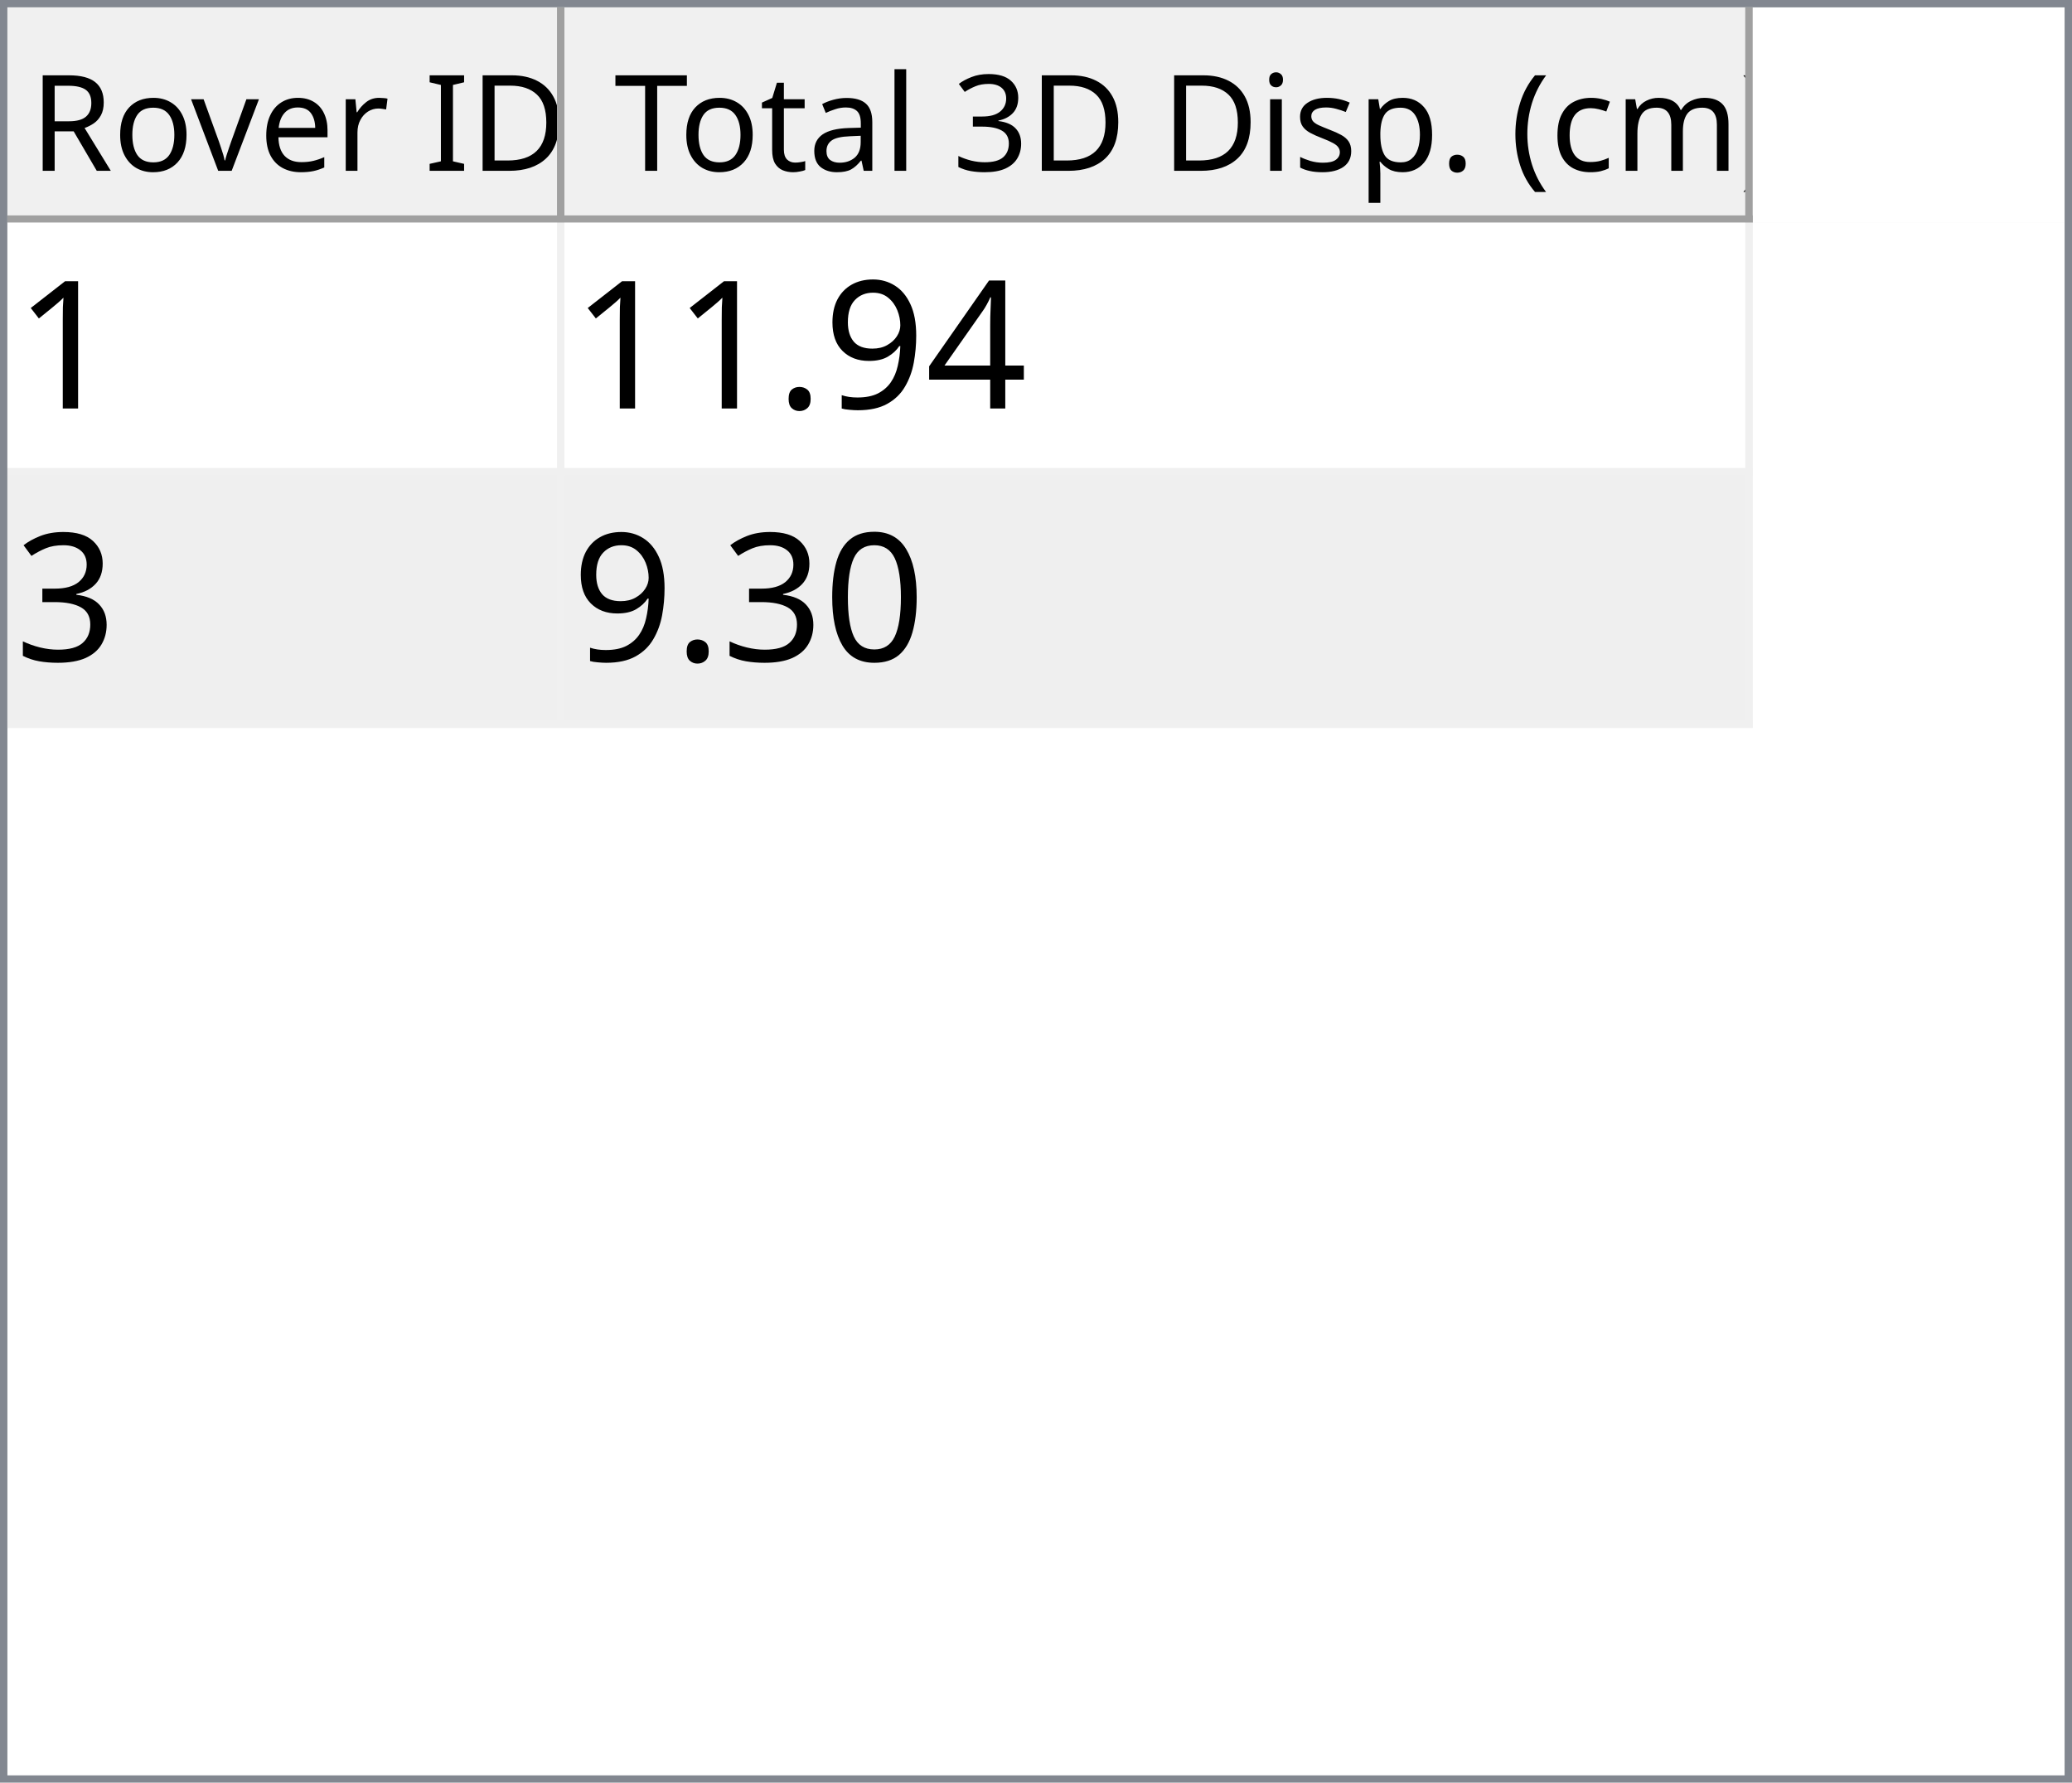
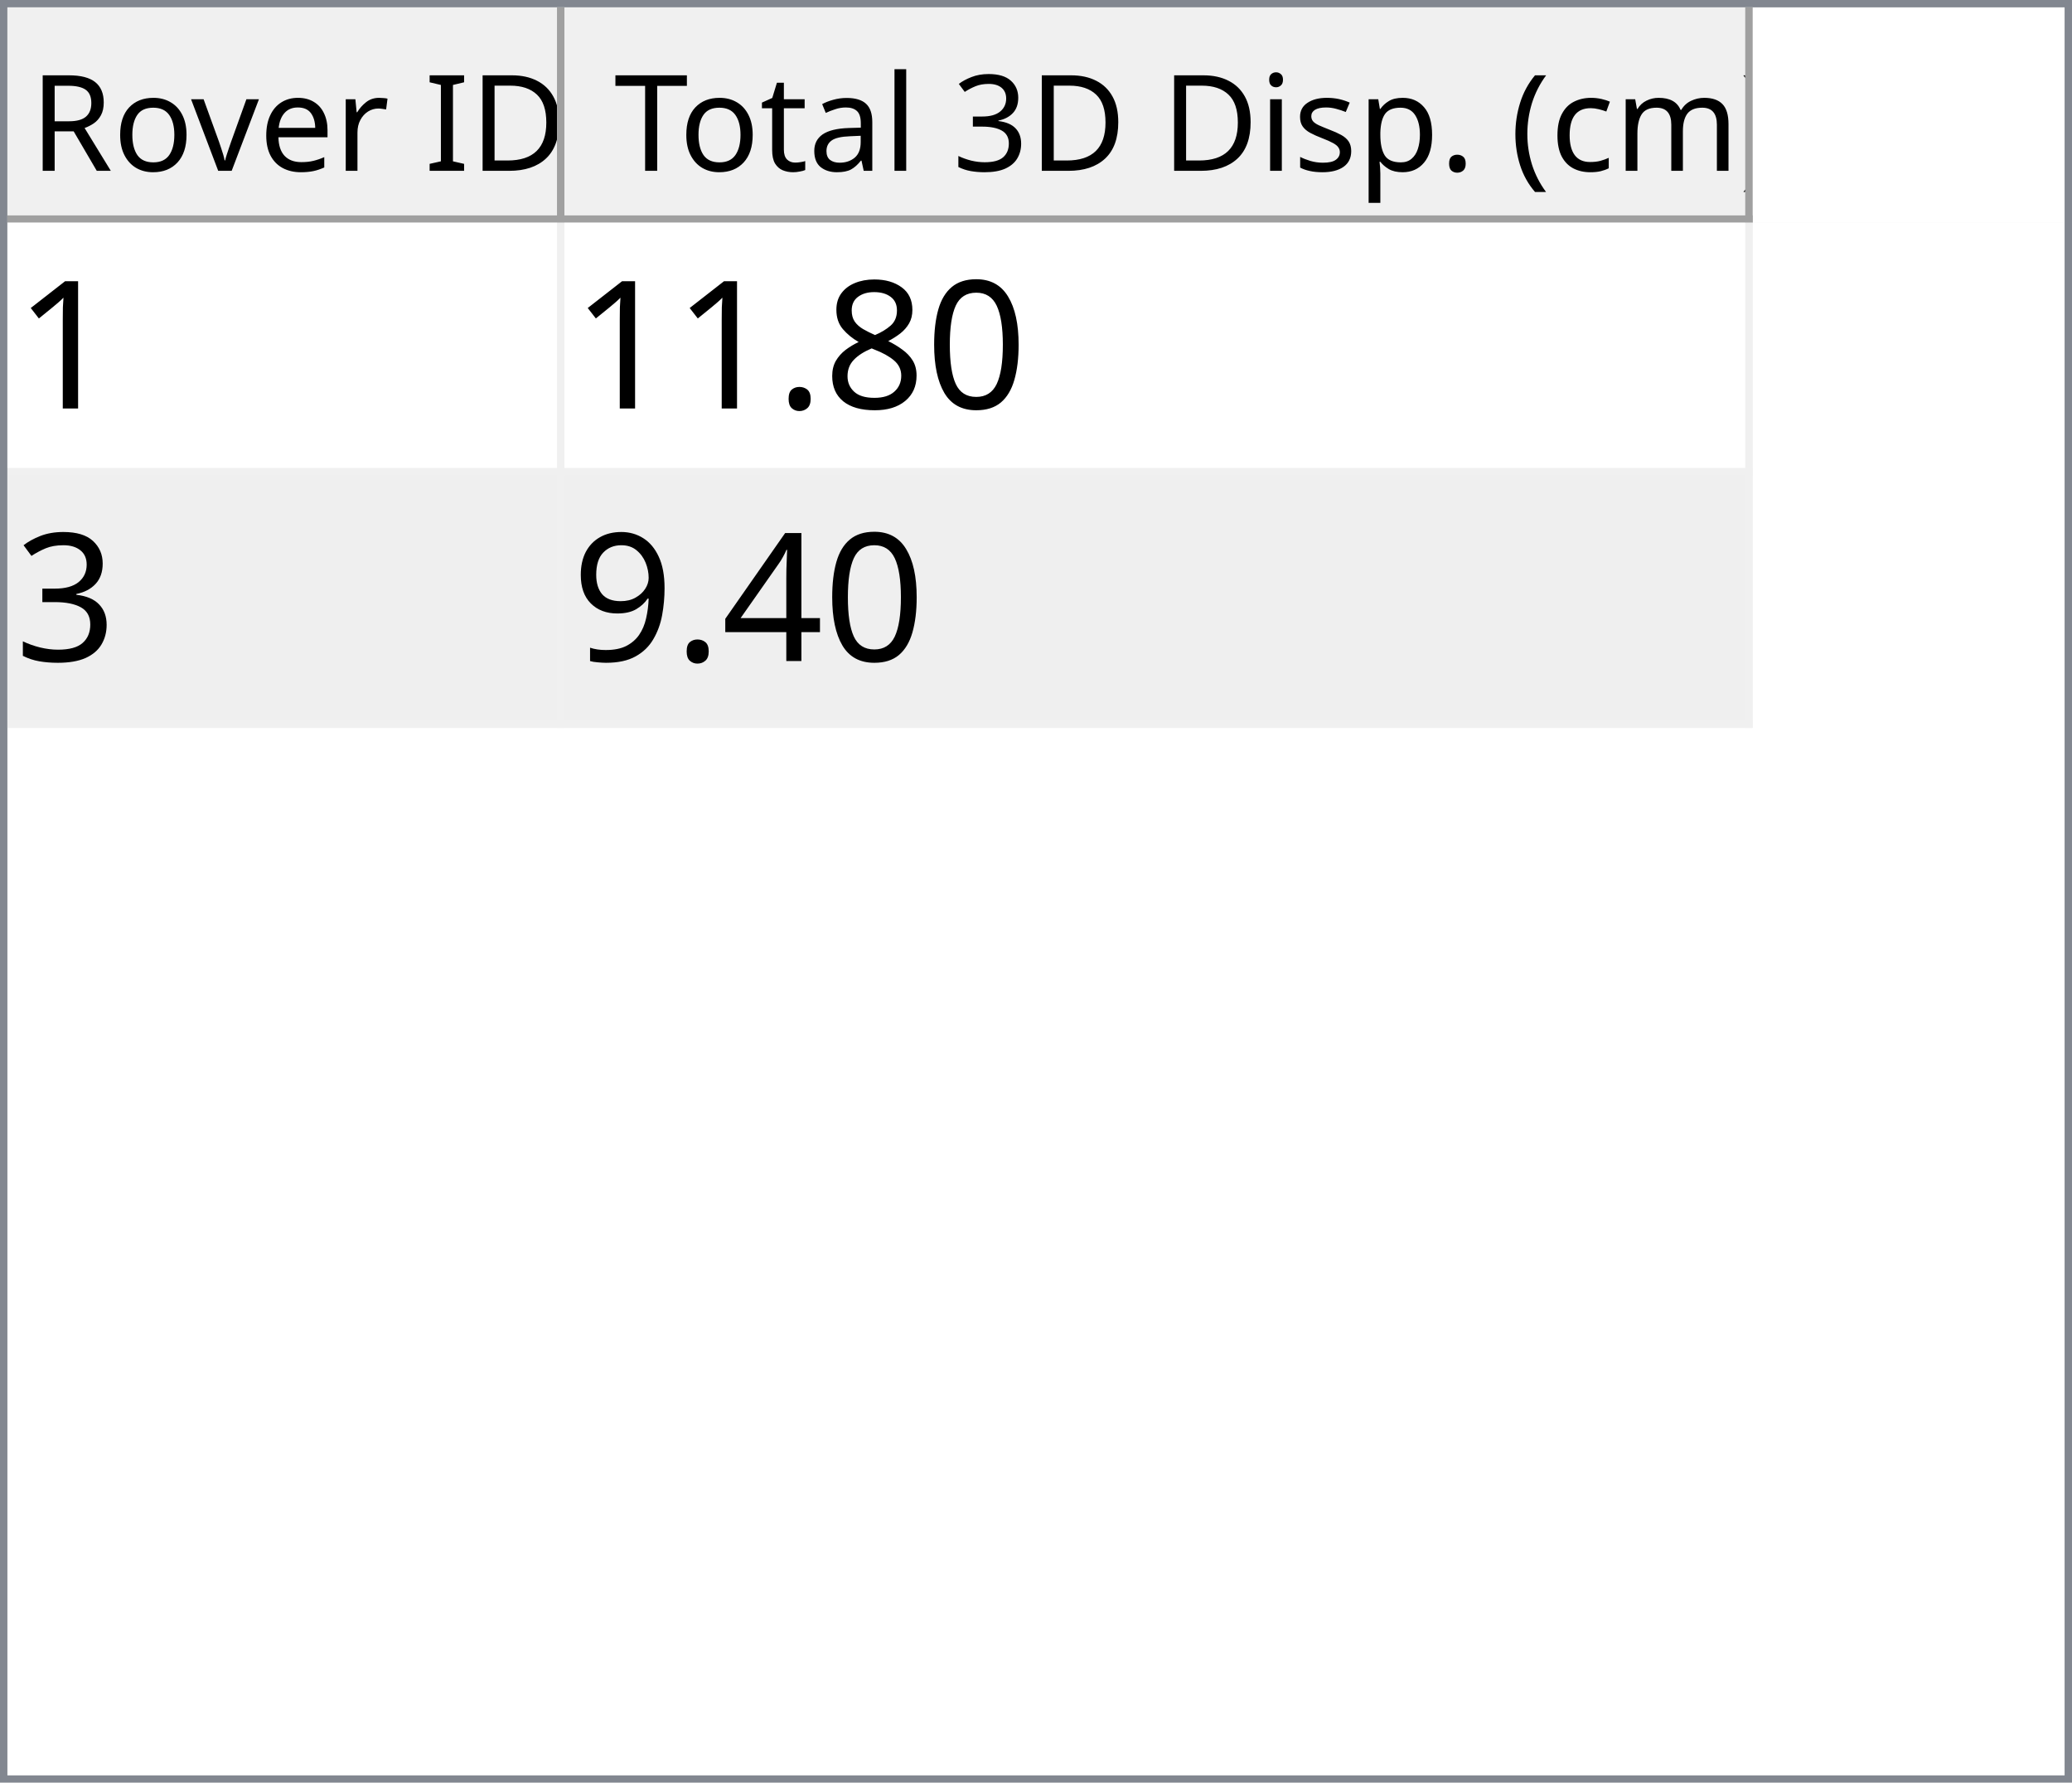
<svg xmlns="http://www.w3.org/2000/svg" style="fill-opacity:1; color-rendering:auto; color-interpolation:auto; text-rendering:auto; stroke:black; stroke-linecap:square; stroke-miterlimit:10; shape-rendering:auto; stroke-opacity:1; fill:black; stroke-dasharray:none; font-weight:normal; stroke-width:1; font-family:'Dialog'; font-style:normal; stroke-linejoin:miter; font-size:12px; stroke-dashoffset:0; image-rendering:auto;" width="279" height="240">
  <defs id="genericDefs" />
  <g>
    <defs id="defs1">
      <clipPath clipPathUnits="userSpaceOnUse" id="clipPath1">
        <path d="M0 0 L279 0 L279 240 L0 240 L0 0 Z" />
      </clipPath>
      <clipPath clipPathUnits="userSpaceOnUse" id="clipPath2">
        <path d="M0 0 L0 240 L279 240 L279 0 Z" />
      </clipPath>
      <clipPath clipPathUnits="userSpaceOnUse" id="clipPath3">
        <path d="M0 0 L0 29 L277 29 L277 0 Z" />
      </clipPath>
      <clipPath clipPathUnits="userSpaceOnUse" id="clipPath4">
        <path d="M0 0 L0 29 L75 29 L75 0 Z" />
      </clipPath>
      <clipPath clipPathUnits="userSpaceOnUse" id="clipPath5">
        <path d="M1 1 L1 28 L74 28 L74 1 Z" />
      </clipPath>
      <clipPath clipPathUnits="userSpaceOnUse" id="clipPath6">
        <path d="M0 0 L0 27 L73 27 L73 0 Z" />
      </clipPath>
      <clipPath clipPathUnits="userSpaceOnUse" id="clipPath7">
        <path d="M-0.5 -0.5 L-0.5 28.5 L74.5 28.5 L74.5 -0.5 Z" />
      </clipPath>
      <clipPath clipPathUnits="userSpaceOnUse" id="clipPath8">
        <path d="M0 0 L0 29 L160 29 L160 0 Z" />
      </clipPath>
      <clipPath clipPathUnits="userSpaceOnUse" id="clipPath9">
        <path d="M1 1 L1 28 L159 28 L159 1 Z" />
      </clipPath>
      <clipPath clipPathUnits="userSpaceOnUse" id="clipPath10">
        <path d="M0 0 L0 27 L158 27 L158 0 Z" />
      </clipPath>
      <clipPath clipPathUnits="userSpaceOnUse" id="clipPath11">
        <path d="M-0.5 -0.5 L-0.5 28.5 L159.5 28.5 L159.5 -0.5 Z" />
      </clipPath>
      <clipPath clipPathUnits="userSpaceOnUse" id="clipPath12">
        <path d="M0 0 L0 209 L277 209 L277 0 Z" />
      </clipPath>
      <clipPath clipPathUnits="userSpaceOnUse" id="clipPath13">
        <path d="M0 0 L0 68 L235 68 L235 0 Z" />
      </clipPath>
      <clipPath clipPathUnits="userSpaceOnUse" id="clipPath14">
        <path d="M-0.5 -0.5 L-0.5 67.5 L234.5 67.5 L234.5 -0.5 Z" />
      </clipPath>
      <clipPath clipPathUnits="userSpaceOnUse" id="clipPath15">
        <path d="M0 0 L0 33 L74 33 L74 0 Z" />
      </clipPath>
      <clipPath clipPathUnits="userSpaceOnUse" id="clipPath16">
        <path d="M0 0 L0 33 L159 33 L159 0 Z" />
      </clipPath>
      <font horiz-adv-x="64.551" id="font1">
        <font-face ascent="107.91" descent="25.098" units-per-em="100" style="font-style:normal; font-family:Segoe UI; font-weight:normal;" />
        <missing-glyph horiz-adv-x="64.551" d="M8.109 0 L8.109 68.266 L56.453 68.266 L56.453 0 L8.109 0 ZM15.328 7.234 L49.219 7.234 L49.219 61.031 L15.328 61.031 L15.328 7.234 Z" />
        <glyph unicode="D" horiz-adv-x="70.117" d="M9.188 0 L9.188 70.016 L28.516 70.016 Q65.531 70.016 65.531 35.891 Q65.531 19.672 55.25 9.836 Q44.969 0 27.734 0 L9.188 0 ZM17.391 62.594 L17.391 7.422 L27.828 7.422 Q41.609 7.422 49.273 14.797 Q56.938 22.172 56.938 35.688 Q56.938 62.594 28.328 62.594 L17.391 62.594 Z" />
        <glyph unicode="I" horiz-adv-x="26.611" d="M17.391 0 L9.188 0 L9.188 70.016 L17.391 70.016 L17.391 0 Z" />
        <glyph unicode=" " horiz-adv-x="27.393" d="" />
        <glyph unicode="r" horiz-adv-x="34.766" d="M34.188 41.891 Q32.078 43.5 28.125 43.5 Q23 43.5 19.555 38.672 Q16.109 33.844 16.109 25.484 L16.109 0 L8.109 0 L8.109 50 L16.109 50 L16.109 39.703 L16.312 39.703 Q18.016 44.969 21.531 47.922 Q25.047 50.875 29.391 50.875 Q32.516 50.875 34.188 50.203 L34.188 41.891 Z" />
        <glyph unicode="e" horiz-adv-x="52.295" d="M48.297 23 L12.984 23 Q13.188 14.656 17.484 10.109 Q21.781 5.562 29.297 5.562 Q37.75 5.562 44.828 11.141 L44.828 3.609 Q38.234 -1.172 27.391 -1.172 Q16.797 -1.172 10.742 5.641 Q4.688 12.453 4.688 24.812 Q4.688 36.469 11.305 43.82 Q17.922 51.172 27.734 51.172 Q37.547 51.172 42.922 44.828 Q48.297 38.484 48.297 27.203 L48.297 23 ZM40.094 29.781 Q40.047 36.719 36.75 40.578 Q33.453 44.438 27.594 44.438 Q21.922 44.438 17.969 40.383 Q14.016 36.328 13.094 29.781 L40.094 29.781 Z" />
        <glyph unicode="v" horiz-adv-x="47.9" d="M47.406 50 L27.484 0 L19.625 0 L0.688 50 L9.469 50 L22.172 13.672 Q23.578 9.672 23.922 6.688 L24.125 6.688 Q24.609 10.453 25.688 13.484 L38.969 50 L47.406 50 Z" />
        <glyph unicode="o" horiz-adv-x="58.594" d="M29 -1.172 Q17.922 -1.172 11.305 5.836 Q4.688 12.844 4.688 24.422 Q4.688 37.016 11.57 44.094 Q18.453 51.172 30.172 51.172 Q41.359 51.172 47.633 44.289 Q53.906 37.406 53.906 25.203 Q53.906 13.234 47.141 6.031 Q40.375 -1.172 29 -1.172 ZM29.594 44.438 Q21.875 44.438 17.383 39.188 Q12.891 33.938 12.891 24.703 Q12.891 15.828 17.43 10.695 Q21.969 5.562 29.594 5.562 Q37.359 5.562 41.531 10.594 Q45.703 15.625 45.703 24.906 Q45.703 34.281 41.531 39.359 Q37.359 44.438 29.594 44.438 Z" />
        <glyph unicode="R" horiz-adv-x="59.814" d="M59.375 0 L49.609 0 L37.891 19.625 Q36.281 22.359 34.766 24.289 Q33.25 26.219 31.664 27.438 Q30.078 28.656 28.25 29.219 Q26.422 29.781 24.125 29.781 L17.391 29.781 L17.391 0 L9.188 0 L9.188 70.016 L30.078 70.016 Q34.672 70.016 38.555 68.867 Q42.438 67.719 45.289 65.375 Q48.141 63.031 49.758 59.547 Q51.375 56.062 51.375 51.375 Q51.375 47.703 50.273 44.656 Q49.172 41.609 47.148 39.211 Q45.125 36.812 42.266 35.133 Q39.406 33.453 35.844 32.516 L35.844 32.328 Q37.594 31.547 38.891 30.547 Q40.188 29.547 41.359 28.18 Q42.531 26.812 43.68 25.078 Q44.828 23.344 46.234 21.047 L59.375 0 ZM17.391 62.594 L17.391 37.203 L28.516 37.203 Q31.594 37.203 34.203 38.133 Q36.812 39.062 38.719 40.797 Q40.625 42.531 41.703 45.047 Q42.781 47.562 42.781 50.688 Q42.781 56.297 39.141 59.445 Q35.5 62.594 28.609 62.594 L17.391 62.594 Z" />
        <glyph unicode=")" horiz-adv-x="30.176" d="M8.297 -15.922 L1.172 -15.922 Q16.406 2.344 16.406 26.812 Q16.406 51.469 1.078 70.016 L8.297 70.016 Q23.531 52.156 23.531 26.703 Q23.531 1.375 8.297 -15.922 Z" />
        <glyph unicode="m" horiz-adv-x="86.133" d="M79.109 0 L71.094 0 L71.094 28.719 Q71.094 37.016 68.531 40.727 Q65.969 44.438 59.906 44.438 Q54.781 44.438 51.195 39.75 Q47.609 35.062 47.609 28.516 L47.609 0 L39.594 0 L39.594 29.688 Q39.594 44.438 28.219 44.438 Q22.953 44.438 19.531 40.016 Q16.109 35.594 16.109 28.516 L16.109 0 L8.109 0 L8.109 50 L16.109 50 L16.109 42.094 L16.312 42.094 Q21.625 51.172 31.844 51.172 Q36.969 51.172 40.773 48.312 Q44.578 45.453 46 40.828 Q51.562 51.172 62.594 51.172 Q79.109 51.172 79.109 30.812 L79.109 0 Z" />
        <glyph unicode="c" horiz-adv-x="46.191" d="M42.188 2.297 Q36.422 -1.172 28.516 -1.172 Q17.828 -1.172 11.258 5.789 Q4.688 12.75 4.688 23.828 Q4.688 36.188 11.766 43.68 Q18.844 51.172 30.672 51.172 Q37.25 51.172 42.281 48.734 L42.281 40.531 Q36.719 44.438 30.375 44.438 Q22.703 44.438 17.797 38.945 Q12.891 33.453 12.891 24.516 Q12.891 15.719 17.508 10.641 Q22.125 5.562 29.891 5.562 Q36.422 5.562 42.188 9.906 L42.188 2.297 Z" />
        <glyph unicode="(" horiz-adv-x="30.176" d="M29.109 -15.922 L21.969 -15.922 Q6.844 1.375 6.844 26.703 Q6.844 52.156 21.969 70.016 L29.203 70.016 Q13.875 51.469 13.875 26.812 Q13.875 2.344 29.109 -15.922 Z" />
        <glyph unicode="." horiz-adv-x="21.68" d="M10.891 -1.078 Q8.641 -1.078 7.055 0.539 Q5.469 2.156 5.469 4.391 Q5.469 6.641 7.055 8.273 Q8.641 9.906 10.891 9.906 Q13.188 9.906 14.797 8.273 Q16.406 6.641 16.406 4.391 Q16.406 2.156 14.797 0.539 Q13.188 -1.078 10.891 -1.078 Z" />
        <glyph unicode="p" horiz-adv-x="58.789" d="M16.312 7.234 L16.109 7.234 L16.109 -23 L8.109 -23 L8.109 50 L16.109 50 L16.109 41.219 L16.312 41.219 Q22.219 51.172 33.594 51.172 Q43.266 51.172 48.688 44.461 Q54.109 37.75 54.109 26.469 Q54.109 13.922 48 6.375 Q41.891 -1.172 31.297 -1.172 Q21.578 -1.172 16.312 7.234 ZM16.109 27.391 L16.109 20.406 Q16.109 14.203 20.141 9.883 Q24.172 5.562 30.375 5.562 Q37.641 5.562 41.773 11.133 Q45.906 16.703 45.906 26.609 Q45.906 34.969 42.047 39.703 Q38.188 44.438 31.594 44.438 Q24.609 44.438 20.359 39.578 Q16.109 34.719 16.109 27.391 Z" />
        <glyph unicode="s" horiz-adv-x="42.432" d="M5.078 1.812 L5.078 10.406 Q11.625 5.562 19.484 5.562 Q30.031 5.562 30.031 12.594 Q30.031 14.594 29.125 15.992 Q28.219 17.391 26.68 18.461 Q25.141 19.531 23.07 20.383 Q21 21.234 18.609 22.172 Q15.281 23.484 12.766 24.828 Q10.25 26.172 8.57 27.859 Q6.891 29.547 6.031 31.695 Q5.172 33.844 5.172 36.719 Q5.172 40.234 6.789 42.945 Q8.406 45.656 11.086 47.484 Q13.766 49.312 17.211 50.242 Q20.656 51.172 24.312 51.172 Q30.812 51.172 35.938 48.922 L35.938 40.828 Q30.422 44.438 23.25 44.438 Q21 44.438 19.195 43.922 Q17.391 43.406 16.094 42.477 Q14.797 41.547 14.086 40.258 Q13.375 38.969 13.375 37.406 Q13.375 35.453 14.086 34.133 Q14.797 32.812 16.164 31.789 Q17.531 30.766 19.484 29.938 Q21.438 29.109 23.922 28.125 Q27.25 26.859 29.883 25.516 Q32.516 24.172 34.375 22.484 Q36.234 20.797 37.234 18.602 Q38.234 16.406 38.234 13.375 Q38.234 9.672 36.602 6.938 Q34.969 4.203 32.234 2.398 Q29.5 0.594 25.93 -0.289 Q22.359 -1.172 18.453 -1.172 Q10.75 -1.172 5.078 1.812 Z" />
        <glyph unicode="i" horiz-adv-x="24.219" d="M12.203 62.703 Q10.062 62.703 8.547 64.164 Q7.031 65.625 7.031 67.875 Q7.031 70.125 8.547 71.609 Q10.062 73.094 12.203 73.094 Q14.406 73.094 15.945 71.609 Q17.484 70.125 17.484 67.875 Q17.484 65.719 15.945 64.211 Q14.406 62.703 12.203 62.703 ZM16.109 0 L8.109 0 L8.109 50 L16.109 50 L16.109 0 Z" />
        <glyph unicode="3" horiz-adv-x="53.906" d="M46.531 19.828 Q46.531 15.094 44.75 11.211 Q42.969 7.328 39.719 4.57 Q36.469 1.812 31.93 0.297 Q27.391 -1.219 21.922 -1.219 Q11.922 -1.219 6 2.594 L6 11.188 Q13.094 5.609 22.219 5.609 Q25.875 5.609 28.828 6.539 Q31.781 7.469 33.906 9.227 Q36.031 10.984 37.18 13.477 Q38.328 15.969 38.328 19.094 Q38.328 32.812 18.797 32.812 L12.984 32.812 L12.984 39.594 L18.5 39.594 Q35.797 39.594 35.797 52.484 Q35.797 64.406 22.609 64.406 Q15.188 64.406 8.688 59.422 L8.688 67.188 Q15.375 71.188 24.609 71.188 Q29 71.188 32.57 69.969 Q36.141 68.75 38.68 66.555 Q41.219 64.359 42.609 61.281 Q44 58.203 44 54.5 Q44 40.672 30.031 36.719 L30.031 36.531 Q33.594 36.141 36.625 34.797 Q39.656 33.453 41.852 31.305 Q44.047 29.156 45.289 26.25 Q46.531 23.344 46.531 19.828 Z" />
        <glyph unicode="l" horiz-adv-x="24.219" d="M16.109 0 L8.109 0 L8.109 74.031 L16.109 74.031 L16.109 0 Z" />
        <glyph unicode="a" horiz-adv-x="50.879" d="M43.891 0 L35.891 0 L35.891 7.812 L35.688 7.812 Q30.469 -1.172 20.312 -1.172 Q12.844 -1.172 8.617 2.781 Q4.391 6.734 4.391 13.281 Q4.391 27.297 20.906 29.594 L35.891 31.688 Q35.891 44.438 25.594 44.438 Q16.547 44.438 9.281 38.281 L9.281 46.484 Q16.656 51.172 26.266 51.172 Q43.891 51.172 43.891 32.516 L43.891 0 ZM35.891 25.297 L23.828 23.641 Q18.266 22.859 15.43 20.875 Q12.594 18.891 12.594 13.875 Q12.594 10.203 15.211 7.883 Q17.828 5.562 22.172 5.562 Q28.125 5.562 32.008 9.742 Q35.891 13.922 35.891 20.312 L35.891 25.297 Z" />
        <glyph unicode="t" horiz-adv-x="33.887" d="M31.297 0.484 Q28.469 -1.078 23.828 -1.078 Q10.688 -1.078 10.688 13.578 L10.688 43.172 L2.094 43.172 L2.094 50 L10.688 50 L10.688 62.203 L18.703 64.797 L18.703 50 L31.297 50 L31.297 43.172 L18.703 43.172 L18.703 14.984 Q18.703 9.969 20.414 7.82 Q22.125 5.672 26.078 5.672 Q29.109 5.672 31.297 7.328 L31.297 0.484 Z" />
        <glyph unicode="T" horiz-adv-x="52.393" d="M50.594 62.594 L30.375 62.594 L30.375 0 L22.172 0 L22.172 62.594 L2 62.594 L2 70.016 L50.594 70.016 L50.594 62.594 Z" />
      </font>
      <font horiz-adv-x="75.0" id="font2">
        <font-face ascent="100.537" descent="21.973" units-per-em="100" style="font-style:normal; font-family:sans-serif; font-weight:normal;" />
        <missing-glyph horiz-adv-x="75.0" d="M12.5 0 L12.5 62.5 L62.5 62.5 L62.5 0 L12.5 0 ZM14.062 1.562 L60.938 1.562 L60.938 60.938 L14.062 60.938 L14.062 1.562 Z" />
        <glyph unicode="1" horiz-adv-x="55.615" d="M37.25 0 L28.469 0 L28.469 56 Q25.297 52.984 20.141 49.953 Q14.984 46.922 10.891 45.406 L10.891 53.906 Q18.266 57.375 23.781 62.305 Q29.297 67.234 31.594 71.875 L37.25 71.875 L37.25 0 Z" />
+         <glyph unicode="0" horiz-adv-x="55.615" d="M4.156 35.297 Q4.156 48 6.766 55.742 Q9.375 63.484 14.523 67.68 Q19.672 71.875 27.484 71.875 Q33.25 71.875 37.594 69.555 Q41.938 67.234 44.773 62.867 Q47.609 58.5 49.219 52.227 Q50.828 45.953 50.828 35.297 Q50.828 22.703 48.242 14.969 Q45.656 7.234 40.508 3.008 Q35.359 -1.219 27.484 -1.219 Q17.141 -1.219 11.234 6.203 Q4.156 15.141 4.156 35.297 ZM13.188 35.297 Q13.188 17.672 17.312 11.836 Q21.438 6 27.484 6 Q33.547 6 37.672 11.859 Q41.797 17.719 41.797 35.297 Q41.797 52.984 37.672 58.789 Q33.547 64.594 27.391 64.594 Q21.344 64.594 17.719 59.469 Q13.188 52.938 13.188 35.297 Z" />
+         <glyph unicode="8" horiz-adv-x="55.615" d="M17.672 38.812 Q12.203 40.828 9.57 44.539 Q6.938 48.25 6.938 53.422 Q6.938 61.234 12.555 66.555 Q18.172 71.875 27.484 71.875 Q36.859 71.875 42.578 66.43 Q48.297 60.984 48.297 53.172 Q48.297 48.188 45.68 44.508 Q43.062 40.828 37.75 38.812 Q44.344 36.672 47.781 31.883 Q51.219 27.094 51.219 20.453 Q51.219 11.281 44.727 5.031 Q38.234 -1.219 27.641 -1.219 Q17.047 -1.219 10.547 5.055 Q4.047 11.328 4.047 20.703 Q4.047 27.688 7.594 32.398 Q11.141 37.109 17.672 38.812 ZM15.922 53.719 Q15.922 48.641 19.195 45.414 Q22.469 42.188 27.688 42.188 Q32.766 42.188 36.016 45.383 Q39.266 48.578 39.266 53.219 Q39.266 58.062 35.914 61.359 Q32.562 64.656 27.594 64.656 Q22.562 64.656 19.242 61.43 Q15.922 58.203 15.922 53.719 ZM13.094 20.656 Q13.094 16.891 14.875 13.375 Q16.656 9.859 20.172 7.93 Q23.688 6 27.734 6 Q34.031 6 38.133 10.055 Q42.234 14.109 42.234 20.359 Q42.234 26.703 38.016 30.859 Q33.797 35.016 27.438 35.016 Q21.234 35.016 17.164 30.914 Q13.094 26.812 13.094 20.656 Z" />
+         <glyph unicode="." horiz-adv-x="27.783" d="M9.078 0 L9.078 10.016 L19.094 10.016 L19.094 0 L9.078 0 Z" />
+         <glyph unicode="3" horiz-adv-x="55.615" d="M4.203 18.891 L12.984 20.062 Q14.5 12.594 18.141 9.297 Q21.781 6 27 6 Q33.203 6 37.477 10.297 Q41.75 14.594 41.75 20.953 Q41.75 27 37.797 30.93 Q33.844 34.859 27.734 34.859 Q25.25 34.859 21.531 33.891 L22.516 41.609 Q23.391 41.5 23.922 41.5 Q29.547 41.5 34.039 44.43 Q38.531 47.359 38.531 53.469 Q38.531 58.297 35.258 61.477 Q31.984 64.656 26.812 64.656 Q21.688 64.656 18.266 61.43 Q14.844 58.203 13.875 51.766 L5.078 53.328 Q6.688 62.156 12.398 67.016 Q18.109 71.875 26.609 71.875 Q32.469 71.875 37.398 69.359 Q42.328 66.844 44.945 62.5 Q47.562 58.156 47.562 53.266 Q47.562 48.641 45.07 44.828 Q42.578 41.016 37.703 38.766 Q44.047 37.312 47.562 32.695 Q51.078 28.078 51.078 21.141 Q51.078 11.766 44.242 5.25 Q37.406 -1.266 26.953 -1.266 Q17.531 -1.266 11.305 4.352 Q5.078 9.969 4.203 18.891 Z" />
        <glyph unicode="4" horiz-adv-x="55.615" d="M32.328 0 L32.328 17.141 L1.266 17.141 L1.266 25.203 L33.938 71.578 L41.109 71.578 L41.109 25.203 L50.781 25.203 L50.781 17.141 L41.109 17.141 L41.109 0 L32.328 0 ZM32.328 25.203 L32.328 57.469 L9.906 25.203 L32.328 25.203 Z" />
        <glyph unicode="9" horiz-adv-x="55.615" d="M5.469 16.547 L13.922 17.328 Q14.984 11.375 18.016 8.688 Q21.047 6 25.781 6 Q29.828 6 32.883 7.859 Q35.938 9.719 37.891 12.82 Q39.844 15.922 41.164 21.195 Q42.484 26.469 42.484 31.938 Q42.484 32.516 42.438 33.688 Q39.797 29.5 35.234 26.883 Q30.672 24.266 25.344 24.266 Q16.453 24.266 10.305 30.711 Q4.156 37.156 4.156 47.703 Q4.156 58.594 10.578 65.234 Q17 71.875 26.656 71.875 Q33.641 71.875 39.43 68.117 Q45.219 64.359 48.219 57.398 Q51.219 50.438 51.219 37.25 Q51.219 23.531 48.242 15.406 Q45.266 7.281 39.383 3.031 Q33.5 -1.219 25.594 -1.219 Q17.188 -1.219 11.867 3.445 Q6.547 8.109 5.469 16.547 ZM41.453 48.141 Q41.453 55.719 37.43 60.156 Q33.406 64.594 27.734 64.594 Q21.875 64.594 17.531 59.812 Q13.188 55.031 13.188 47.406 Q13.188 40.578 17.312 36.305 Q21.438 32.031 27.484 32.031 Q33.594 32.031 37.523 36.305 Q41.453 40.578 41.453 48.141 Z" />
-         <glyph unicode="." horiz-adv-x="27.783" d="M9.078 0 L9.078 10.016 L19.094 10.016 L19.094 0 L9.078 0 Z" />
-         <glyph unicode="3" horiz-adv-x="55.615" d="M4.203 18.891 L12.984 20.062 Q14.5 12.594 18.141 9.297 Q21.781 6 27 6 Q33.203 6 37.477 10.297 Q41.75 14.594 41.75 20.953 Q41.75 27 37.797 30.93 Q33.844 34.859 27.734 34.859 Q25.25 34.859 21.531 33.891 L22.516 41.609 Q23.391 41.5 23.922 41.5 Q29.547 41.5 34.039 44.43 Q38.531 47.359 38.531 53.469 Q38.531 58.297 35.258 61.477 Q31.984 64.656 26.812 64.656 Q21.688 64.656 18.266 61.43 Q14.844 58.203 13.875 51.766 L5.078 53.328 Q6.688 62.156 12.398 67.016 Q18.109 71.875 26.609 71.875 Q32.469 71.875 37.398 69.359 Q42.328 66.844 44.945 62.5 Q47.562 58.156 47.562 53.266 Q47.562 48.641 45.07 44.828 Q42.578 41.016 37.703 38.766 Q44.047 37.312 47.562 32.695 Q51.078 28.078 51.078 21.141 Q51.078 11.766 44.242 5.25 Q37.406 -1.266 26.953 -1.266 Q17.531 -1.266 11.305 4.352 Q5.078 9.969 4.203 18.891 Z" />
-         <glyph unicode="0" horiz-adv-x="55.615" d="M4.156 35.297 Q4.156 48 6.766 55.742 Q9.375 63.484 14.523 67.68 Q19.672 71.875 27.484 71.875 Q33.25 71.875 37.594 69.555 Q41.938 67.234 44.773 62.867 Q47.609 58.5 49.219 52.227 Q50.828 45.953 50.828 35.297 Q50.828 22.703 48.242 14.969 Q45.656 7.234 40.508 3.008 Q35.359 -1.219 27.484 -1.219 Q17.141 -1.219 11.234 6.203 Q4.156 15.141 4.156 35.297 ZM13.188 35.297 Q13.188 17.672 17.312 11.836 Q21.438 6 27.484 6 Q33.547 6 37.672 11.859 Q41.797 17.719 41.797 35.297 Q41.797 52.984 37.672 58.789 Q33.547 64.594 27.391 64.594 Q21.344 64.594 17.719 59.469 Q13.188 52.938 13.188 35.297 Z" />
      </font>
    </defs>
    <g style="fill:white; stroke:white;">
      <rect x="0" y="0" width="279" style="clip-path:url(#clipPath1); stroke:none;" height="240" />
    </g>
    <g style="fill:white; text-rendering:optimizeSpeed; color-rendering:optimizeSpeed; image-rendering:optimizeSpeed; shape-rendering:crispEdges; stroke:white; color-interpolation:sRGB;">
      <rect x="0" width="279" height="240" y="0" style="stroke:none;" />
      <path style="stroke:none;" d="M0 240 L279 240 L279 0 L0 0 Z" />
    </g>
    <g style="fill:rgb(240,240,240); font-size:18px; font-family:'Segoe UI'; stroke:rgb(240,240,240);">
      <rect x="0" y="0" width="279" style="clip-path:url(#clipPath2); stroke:none;" height="240" />
    </g>
    <g style="fill:rgb(130,135,144); font-size:18px; font-family:'Segoe UI'; stroke:rgb(130,135,144);">
      <path d="M0 0 L279 0 L279 240 L0 240 L0 0 ZM1 1 L278 1 L278 239 L1 239 L1 1 Z" style="fill-rule:evenodd; clip-path:url(#clipPath2); stroke:none;" />
    </g>
    <g style="fill:white; font-size:18px; font-family:'Segoe UI'; stroke:white;" transform="translate(1,1)">
      <rect x="0" y="0" width="277" style="clip-path:url(#clipPath3); stroke:none;" height="29" />
    </g>
    <g style="fill:rgb(240,240,240); font-size:18px; font-family:'Segoe UI'; stroke:rgb(240,240,240);" transform="translate(1,1)">
      <rect x="0" y="0" width="75" style="clip-path:url(#clipPath4); stroke:none;" height="29" />
    </g>
    <g style="font-family:'Segoe UI'; font-size:18px;" transform="translate(2,2)">
      <text x="2" xml:space="preserve" y="21" style="clip-path:url(#clipPath6); stroke:none;">Rover ID</text>
    </g>
    <g transform="translate(1.5,1.5)" style="fill:rgb(160,160,160); font-size:18px; font-family:'Segoe UI'; stroke:rgb(160,160,160); stroke-linejoin:bevel;">
      <line x1="74" x2="74" y1="0" style="fill:none; clip-path:url(#clipPath7);" y2="28" />
    </g>
    <g transform="matrix(1,0,0,1,1,1) translate(0.5,0.5)" style="fill:rgb(160,160,160); font-size:18px; font-family:'Segoe UI'; stroke:rgb(160,160,160); stroke-linejoin:bevel;">
      <line x1="0" x2="74" y1="28" style="fill:none; clip-path:url(#clipPath7);" y2="28" />
    </g>
    <g style="fill:rgb(240,240,240); font-size:18px; font-family:'Segoe UI'; stroke:rgb(240,240,240);" transform="translate(76,1)">
      <rect x="0" y="0" width="160" style="clip-path:url(#clipPath8); stroke:none;" height="29" />
    </g>
    <g style="font-family:'Segoe UI'; font-size:18px;" transform="translate(77,2)">
      <text x="1" xml:space="preserve" y="21" style="clip-path:url(#clipPath10); stroke:none;"> Total 3D Disp. (cm)</text>
    </g>
    <g transform="translate(76.5,1.5)" style="fill:rgb(160,160,160); font-size:18px; font-family:'Segoe UI'; stroke:rgb(160,160,160); stroke-linejoin:bevel;">
      <line x1="159" x2="159" y1="0" style="fill:none; clip-path:url(#clipPath11);" y2="28" />
    </g>
    <g transform="matrix(1,0,0,1,76,1) translate(0.5,0.5)" style="fill:rgb(160,160,160); font-size:18px; font-family:'Segoe UI'; stroke:rgb(160,160,160); stroke-linejoin:bevel;">
      <line x1="0" x2="159" y1="28" style="fill:none; clip-path:url(#clipPath11);" y2="28" />
    </g>
    <g style="fill:white; font-size:18px; font-family:'Segoe UI'; stroke:white;" transform="translate(1,30)">
      <rect x="0" y="0" width="277" style="clip-path:url(#clipPath12); stroke:none;" height="209" />
    </g>
    <g style="fill:rgb(240,240,240); font-size:24px; font-family:sans-serif; stroke:rgb(240,240,240);" transform="translate(1,30)">
      <rect x="0" y="0" width="235" style="clip-path:url(#clipPath13); stroke:none;" height="68" />
      <line transform="translate(0.5,0.5)" x1="0" x2="234" y1="33" style="clip-path:url(#clipPath14); fill:none; stroke-linejoin:bevel;" y2="33" />
    </g>
    <g transform="matrix(1,0,0,1,1,30) translate(0.5,0.5)" style="fill:rgb(240,240,240); font-size:24px; font-family:sans-serif; stroke:rgb(240,240,240); stroke-linejoin:bevel;">
      <line x1="0" x2="234" y1="67" style="fill:none; clip-path:url(#clipPath14);" y2="67" />
    </g>
    <g transform="matrix(1,0,0,1,1,30) translate(0.5,0.5)" style="fill:rgb(240,240,240); font-size:24px; font-family:sans-serif; stroke:rgb(240,240,240); stroke-linejoin:bevel;">
      <line x1="74" x2="74" y1="0" style="fill:none; clip-path:url(#clipPath14);" y2="67" />
    </g>
    <g transform="matrix(1,0,0,1,1,30) translate(0.5,0.5)" style="fill:rgb(240,240,240); font-size:24px; font-family:sans-serif; stroke:rgb(240,240,240); stroke-linejoin:bevel;">
      <line x1="234" x2="234" y1="0" style="fill:none; clip-path:url(#clipPath14);" y2="67" />
    </g>
    <g style="fill:white; font-size:24px; font-family:sans-serif; stroke:white;" transform="matrix(1,0,0,1,1,30)">
      <rect x="0" y="0" width="74" style="clip-path:url(#clipPath15); stroke:none;" height="33" />
      <text x="1" y="25" style="fill:black; clip-path:url(#clipPath15); stroke:none;" xml:space="preserve">1</text>
    </g>
    <g style="fill:white; font-size:24px; font-family:sans-serif; stroke:white;" transform="matrix(1,0,0,1,1,30) translate(75,0)">
      <rect x="0" y="0" width="159" style="clip-path:url(#clipPath16); stroke:none;" height="33" />
-       <text x="1" y="25" style="fill:black; clip-path:url(#clipPath16); stroke:none;" xml:space="preserve">11.94</text>
+       <text x="1" y="25" style="fill:black; clip-path:url(#clipPath16); stroke:none;" xml:space="preserve">11.80</text>
    </g>
    <g style="fill:rgb(239,239,239); font-size:24px; font-family:sans-serif; stroke:rgb(239,239,239);" transform="matrix(1,0,0,1,1,30) translate(0,34)">
      <rect x="0" y="0" width="74" style="clip-path:url(#clipPath15); stroke:none;" height="33" />
      <text x="1" y="25" style="fill:black; clip-path:url(#clipPath15); stroke:none;" xml:space="preserve">3</text>
    </g>
    <g style="fill:rgb(239,239,239); font-size:24px; font-family:sans-serif; stroke:rgb(239,239,239);" transform="matrix(1,0,0,1,1,30) translate(75,34)">
      <rect x="0" y="0" width="159" style="clip-path:url(#clipPath16); stroke:none;" height="33" />
-       <text x="1" y="25" style="fill:black; clip-path:url(#clipPath16); stroke:none;" xml:space="preserve">9.30</text>
+       <text x="1" y="25" style="fill:black; clip-path:url(#clipPath16); stroke:none;" xml:space="preserve">9.40</text>
    </g>
  </g>
</svg>
